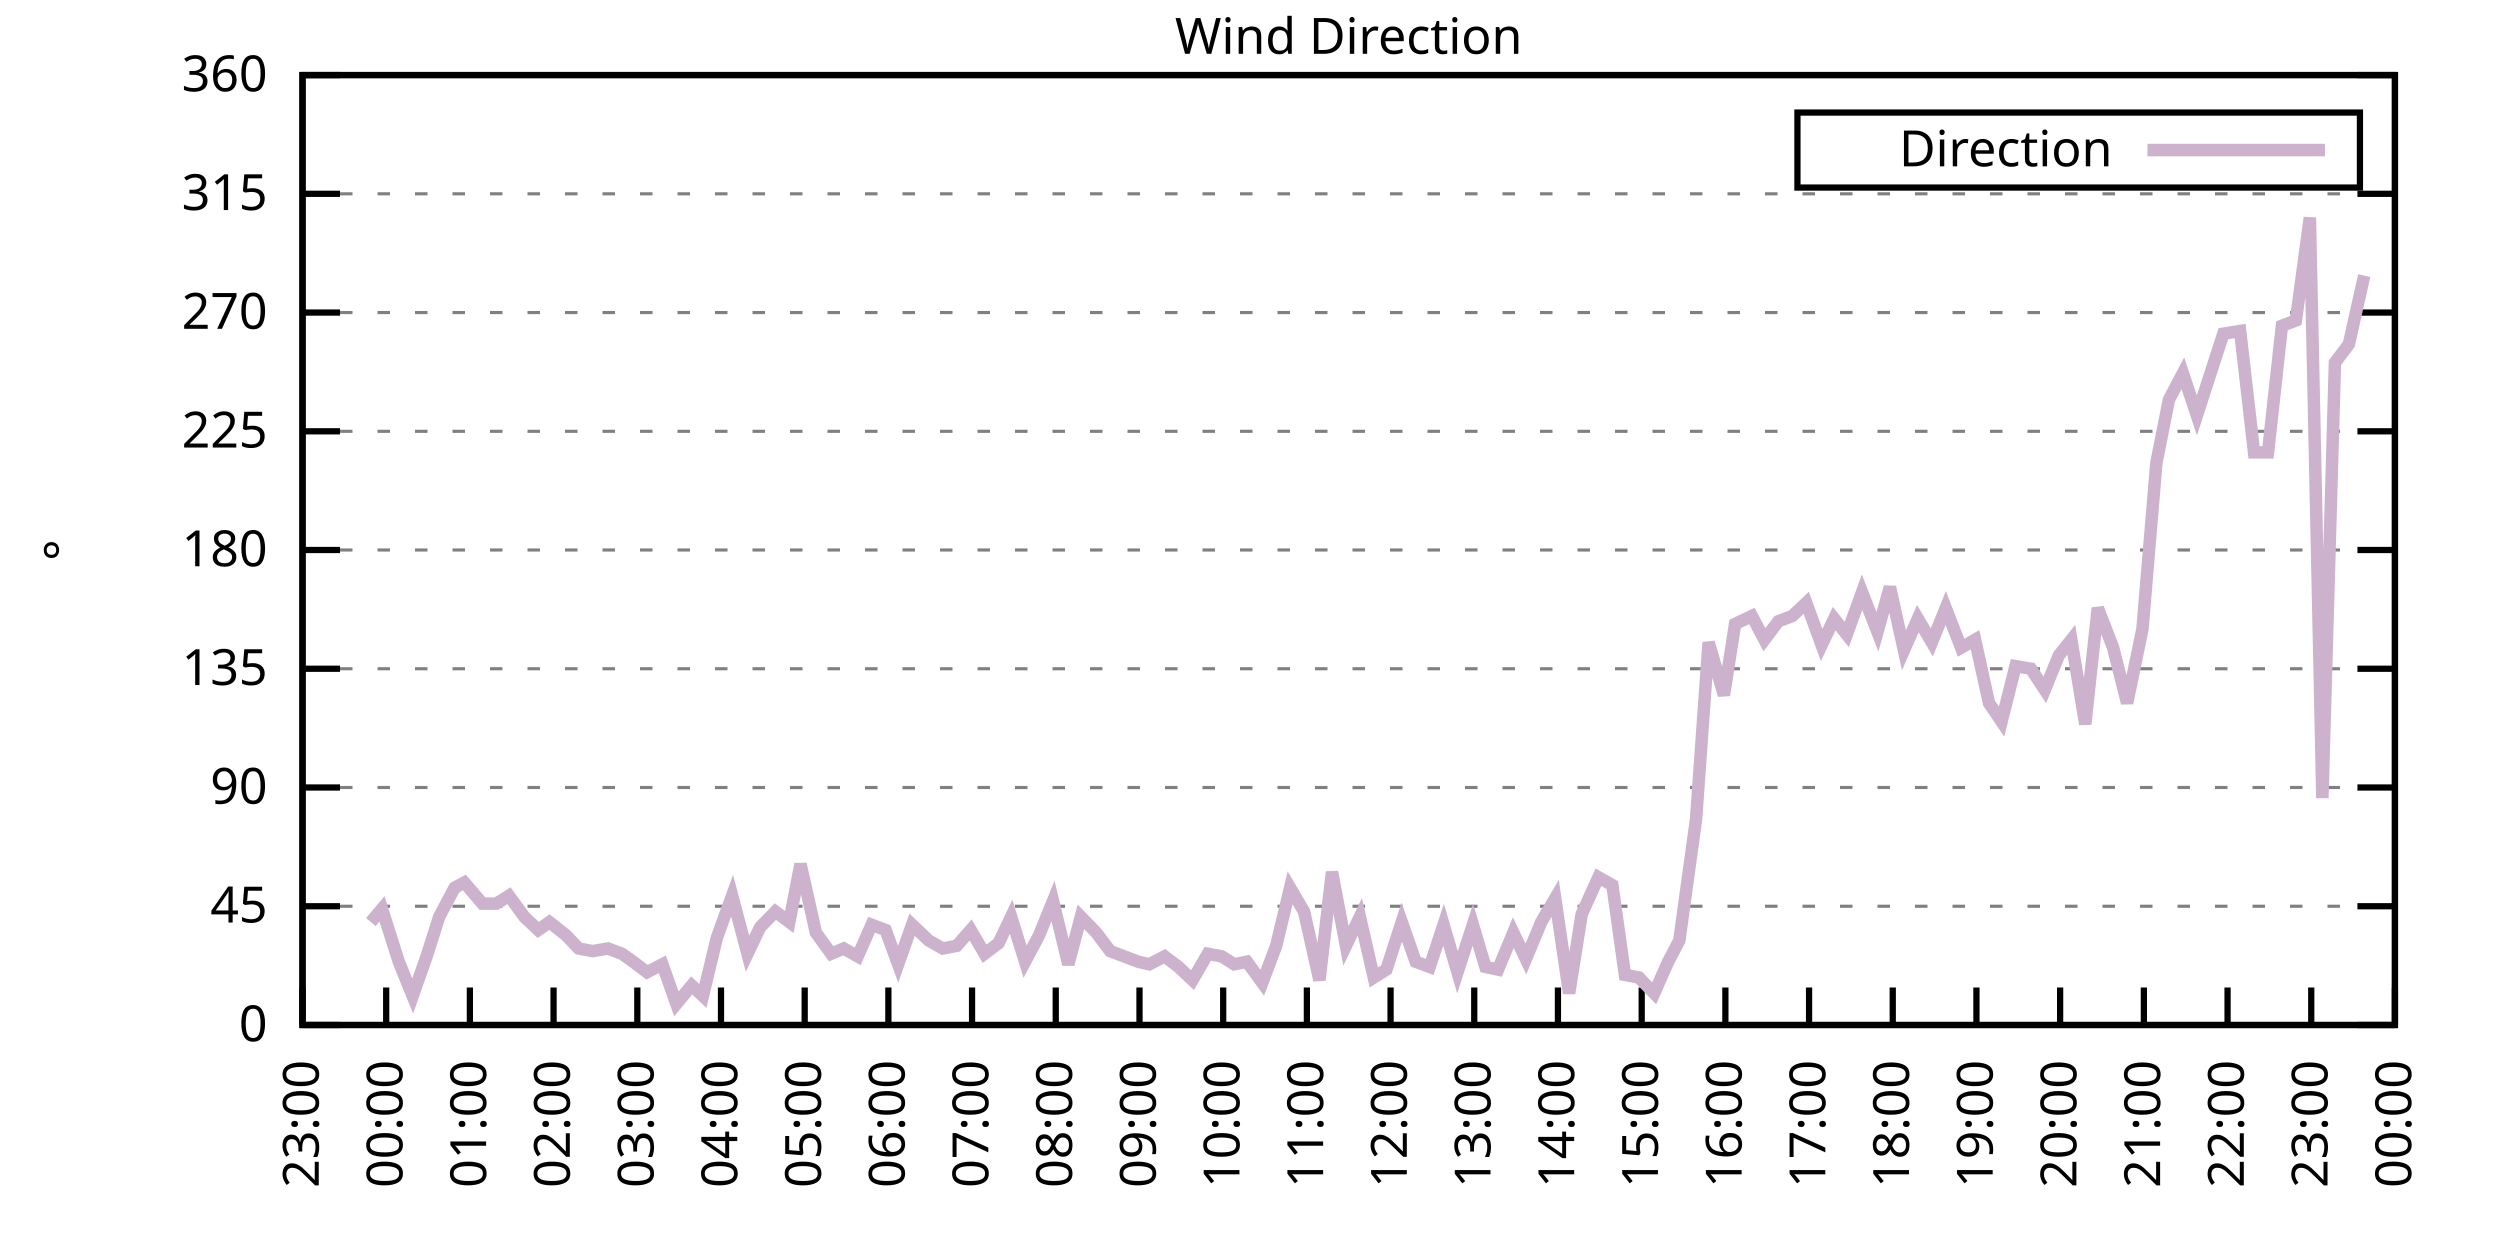
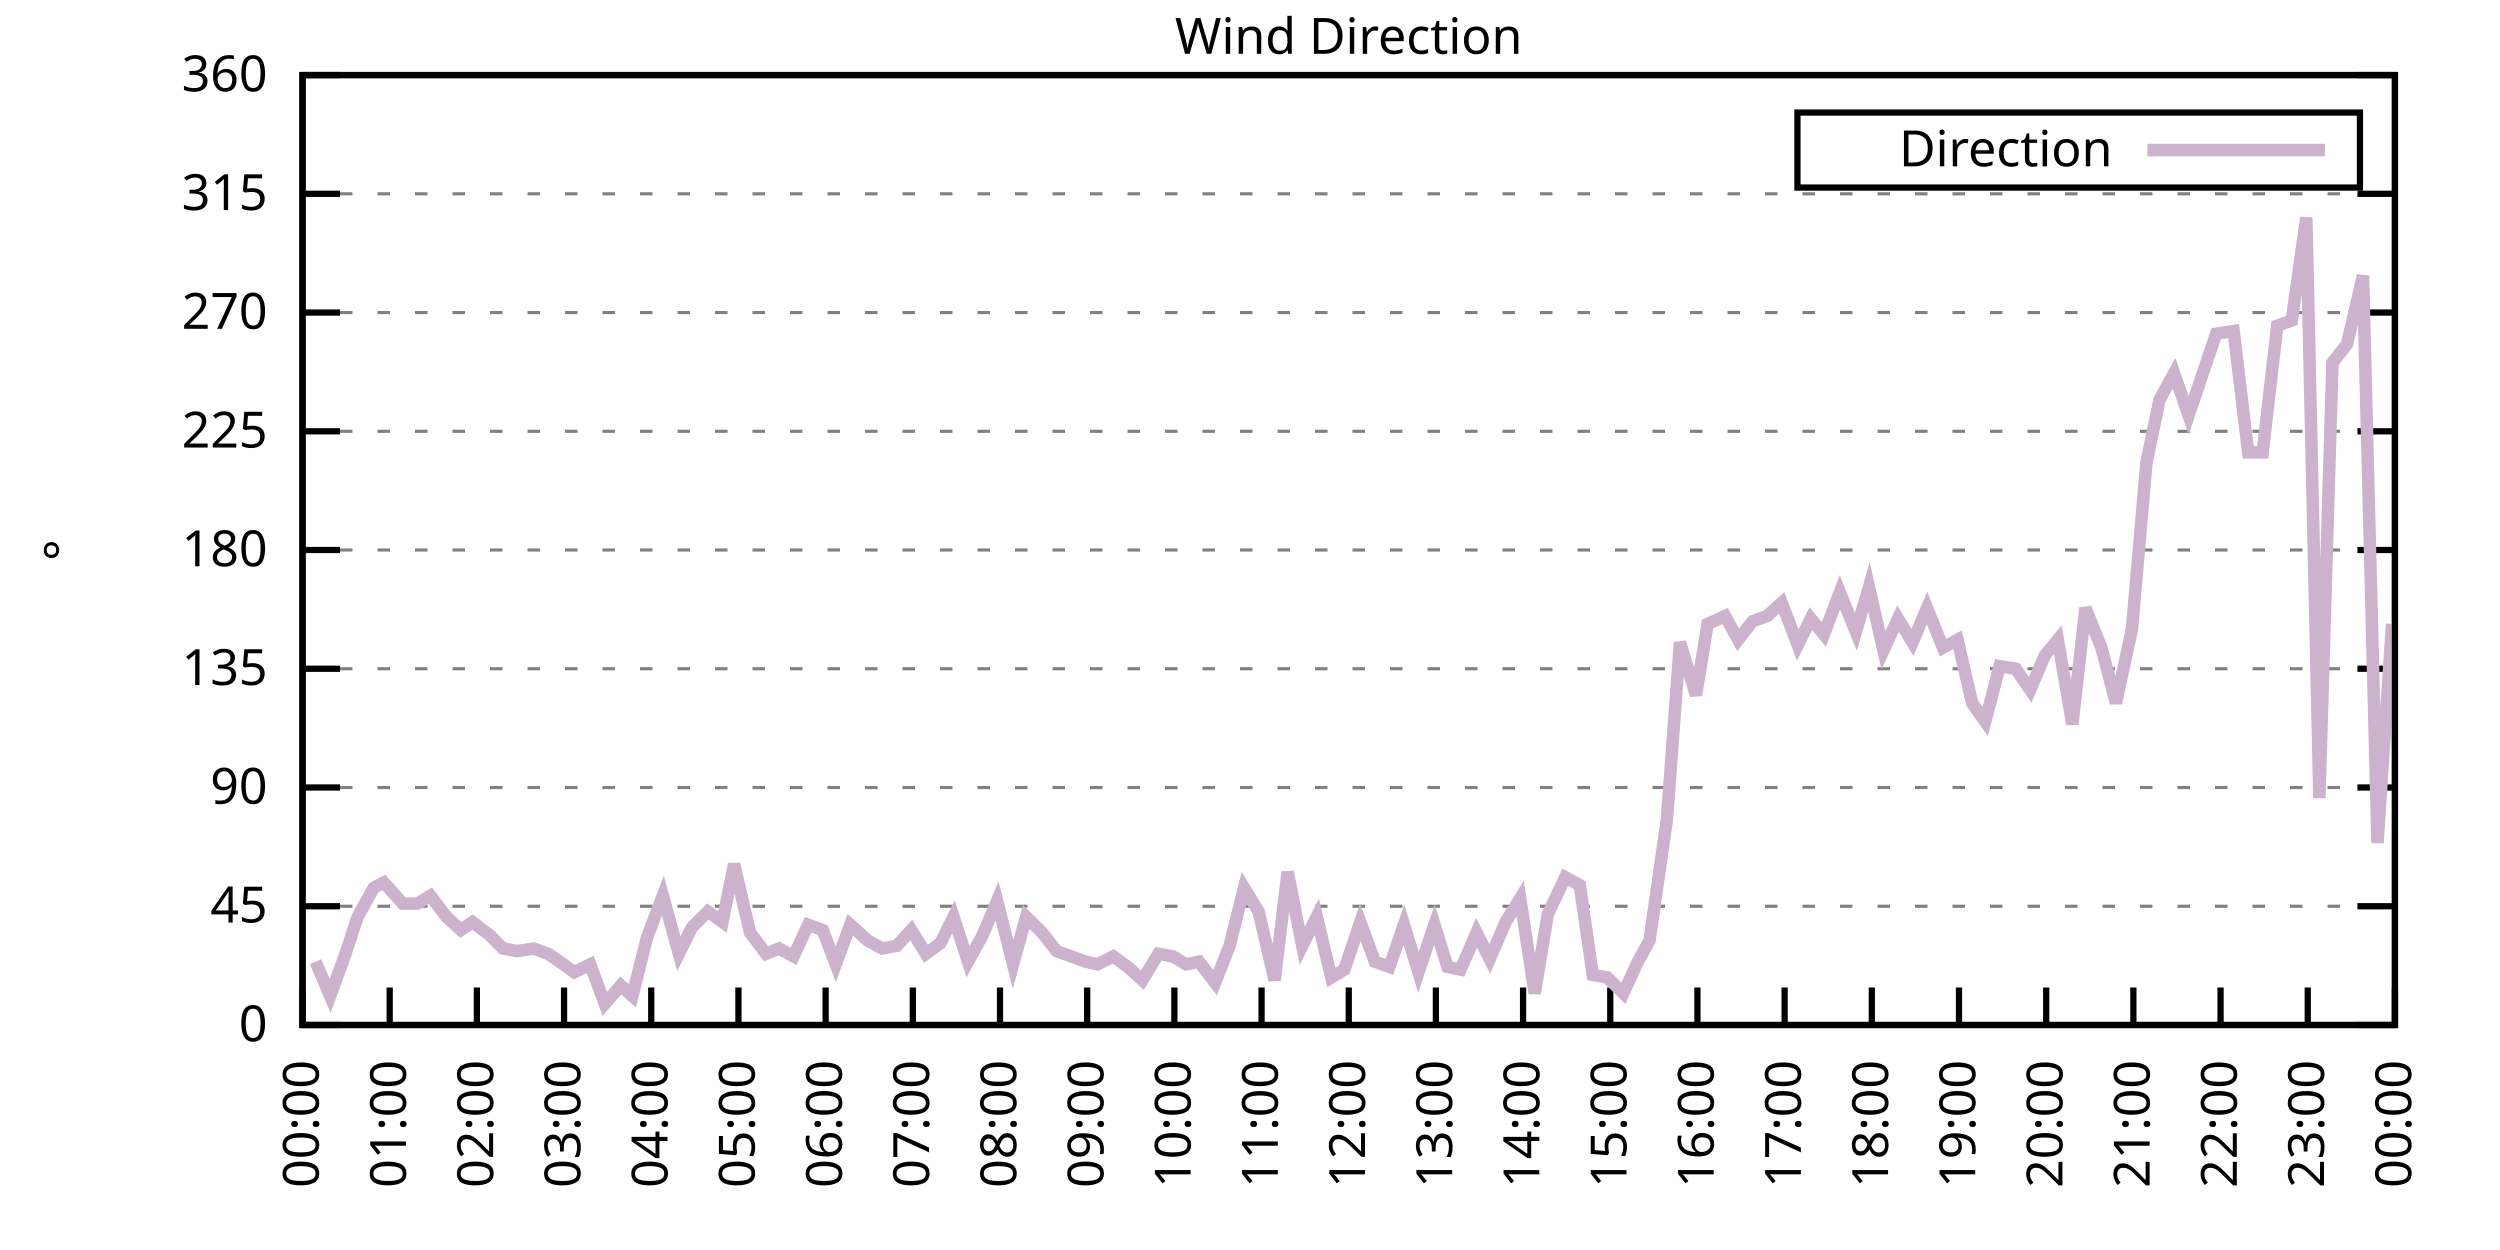
<svg xmlns="http://www.w3.org/2000/svg" xmlns:xlink="http://www.w3.org/1999/xlink" width="400" height="200" viewBox="0 0 400 200">
  <g id="gnuplot_canvas">
    <rect x="0" y="0" width="400" height="200" fill="none" />
    <defs>
      <circle id="gpDot" r="0.5" stroke-width="0.5" stroke="currentColor" />
      <path id="gpPt0" stroke-width="0.333" stroke="currentColor" d="M-1,0 h2 M0,-1 v2" />
      <path id="gpPt1" stroke-width="0.333" stroke="currentColor" d="M-1,-1 L1,1 M1,-1 L-1,1" />
      <path id="gpPt2" stroke-width="0.333" stroke="currentColor" d="M-1,0 L1,0 M0,-1 L0,1 M-1,-1 L1,1 M-1,1 L1,-1" />
      <rect id="gpPt3" stroke-width="0.333" stroke="currentColor" x="-1" y="-1" width="2" height="2" />
      <rect id="gpPt4" stroke-width="0.333" stroke="currentColor" fill="currentColor" x="-1" y="-1" width="2" height="2" />
      <circle id="gpPt5" stroke-width="0.333" stroke="currentColor" cx="0" cy="0" r="1" />
      <use xlink:href="#gpPt5" id="gpPt6" fill="currentColor" stroke="none" />
      <path id="gpPt7" stroke-width="0.333" stroke="currentColor" d="M0,-1.33 L-1.33,0.67 L1.33,0.67 z" />
      <use xlink:href="#gpPt7" id="gpPt8" fill="currentColor" stroke="none" />
      <use xlink:href="#gpPt7" id="gpPt9" stroke="currentColor" transform="rotate(180)" />
      <use xlink:href="#gpPt9" id="gpPt10" fill="currentColor" stroke="none" />
      <use xlink:href="#gpPt3" id="gpPt11" stroke="currentColor" transform="rotate(45)" />
      <use xlink:href="#gpPt11" id="gpPt12" fill="currentColor" stroke="none" />
      <path id="gpPt13" stroke-width="0.333" stroke="currentColor" d="M0,1.330 L1.265,0.411 L0.782,-1.067 L-0.782,-1.076 L-1.265,0.411 z" />
      <use xlink:href="#gpPt13" id="gpPt14" fill="currentColor" stroke="none" />
      <filter id="textbox" filterUnits="objectBoundingBox" x="0" y="0" height="1" width="1">
        <feFlood flood-color="white" flood-opacity="1" result="bgnd" />
        <feComposite in="SourceGraphic" in2="bgnd" operator="atop" />
      </filter>
      <filter id="greybox" filterUnits="objectBoundingBox" x="0" y="0" height="1" width="1">
        <feFlood flood-color="lightgrey" flood-opacity="1" result="grey" />
        <feComposite in="SourceGraphic" in2="grey" operator="atop" />
      </filter>
    </defs>
    <g fill="none" color="white" stroke="currentColor" stroke-width="1.00" stroke-linecap="butt" stroke-linejoin="miter">
</g>
    <g fill="none" color="black" stroke="currentColor" stroke-width="1.00" stroke-linecap="butt" stroke-linejoin="miter">
      <g stroke="none" shape-rendering="crispEdges">
        <polygon fill="rgb(255, 255, 255)" points="48.40,164.00 383.18,164.00 383.18,12.02 48.40,12.02 " />
      </g>
    </g>
    <g fill="none" color="black" stroke="currentColor" stroke-width="1.00" stroke-linecap="butt" stroke-linejoin="miter">
</g>
    <g fill="none" color="black" stroke="black" stroke-width="0.50" stroke-linecap="butt" stroke-linejoin="miter">
</g>
    <g fill="none" color="gray" stroke="currentColor" stroke-width="0.50" stroke-linecap="butt" stroke-linejoin="miter">
      <path stroke="gray" stroke-dasharray="2,4" class="gridline" d="M48.40,164.00 L383.19,164.00  " />
    </g>
    <g fill="none" color="gray" stroke="gray" stroke-width="1.00" stroke-linecap="butt" stroke-linejoin="miter">
</g>
    <g fill="none" color="black" stroke="currentColor" stroke-width="1.00" stroke-linecap="butt" stroke-linejoin="miter">
      <path stroke="black" d="M48.40,164.00 L54.40,164.00 M383.19,164.00 L377.19,164.00  " />
      <g transform="translate(42.80,166.60)" stroke="none" fill="black" font-family="Sans" font-size="8.00" text-anchor="end">
        <text>
          <tspan font-family="Sans"> 0</tspan>
        </text>
      </g>
    </g>
    <g fill="none" color="black" stroke="currentColor" stroke-width="1.00" stroke-linecap="butt" stroke-linejoin="miter">
</g>
    <g fill="none" color="black" stroke="black" stroke-width="0.50" stroke-linecap="butt" stroke-linejoin="miter">
</g>
    <g fill="none" color="gray" stroke="currentColor" stroke-width="0.50" stroke-linecap="butt" stroke-linejoin="miter">
      <path stroke="gray" stroke-dasharray="2,4" class="gridline" d="M48.40,145.00 L383.19,145.00  " />
    </g>
    <g fill="none" color="gray" stroke="gray" stroke-width="1.00" stroke-linecap="butt" stroke-linejoin="miter">
</g>
    <g fill="none" color="black" stroke="currentColor" stroke-width="1.00" stroke-linecap="butt" stroke-linejoin="miter">
      <path stroke="black" d="M48.40,145.00 L54.40,145.00 M383.19,145.00 L377.19,145.00  " />
      <g transform="translate(42.80,147.60)" stroke="none" fill="black" font-family="Sans" font-size="8.00" text-anchor="end">
        <text>
          <tspan font-family="Sans"> 45</tspan>
        </text>
      </g>
    </g>
    <g fill="none" color="black" stroke="currentColor" stroke-width="1.00" stroke-linecap="butt" stroke-linejoin="miter">
</g>
    <g fill="none" color="black" stroke="black" stroke-width="0.50" stroke-linecap="butt" stroke-linejoin="miter">
</g>
    <g fill="none" color="gray" stroke="currentColor" stroke-width="0.50" stroke-linecap="butt" stroke-linejoin="miter">
      <path stroke="gray" stroke-dasharray="2,4" class="gridline" d="M48.40,126.00 L383.19,126.00  " />
    </g>
    <g fill="none" color="gray" stroke="gray" stroke-width="1.00" stroke-linecap="butt" stroke-linejoin="miter">
</g>
    <g fill="none" color="black" stroke="currentColor" stroke-width="1.00" stroke-linecap="butt" stroke-linejoin="miter">
      <path stroke="black" d="M48.40,126.00 L54.40,126.00 M383.19,126.00 L377.19,126.00  " />
      <g transform="translate(42.80,128.60)" stroke="none" fill="black" font-family="Sans" font-size="8.00" text-anchor="end">
        <text>
          <tspan font-family="Sans"> 90</tspan>
        </text>
      </g>
    </g>
    <g fill="none" color="black" stroke="currentColor" stroke-width="1.00" stroke-linecap="butt" stroke-linejoin="miter">
</g>
    <g fill="none" color="black" stroke="black" stroke-width="0.50" stroke-linecap="butt" stroke-linejoin="miter">
</g>
    <g fill="none" color="gray" stroke="currentColor" stroke-width="0.50" stroke-linecap="butt" stroke-linejoin="miter">
      <path stroke="gray" stroke-dasharray="2,4" class="gridline" d="M48.40,107.00 L383.19,107.00  " />
    </g>
    <g fill="none" color="gray" stroke="gray" stroke-width="1.00" stroke-linecap="butt" stroke-linejoin="miter">
</g>
    <g fill="none" color="black" stroke="currentColor" stroke-width="1.00" stroke-linecap="butt" stroke-linejoin="miter">
      <path stroke="black" d="M48.40,107.00 L54.40,107.00 M383.19,107.00 L377.19,107.00  " />
      <g transform="translate(42.80,109.60)" stroke="none" fill="black" font-family="Sans" font-size="8.00" text-anchor="end">
        <text>
          <tspan font-family="Sans"> 135</tspan>
        </text>
      </g>
    </g>
    <g fill="none" color="black" stroke="currentColor" stroke-width="1.00" stroke-linecap="butt" stroke-linejoin="miter">
</g>
    <g fill="none" color="black" stroke="black" stroke-width="0.50" stroke-linecap="butt" stroke-linejoin="miter">
</g>
    <g fill="none" color="gray" stroke="currentColor" stroke-width="0.50" stroke-linecap="butt" stroke-linejoin="miter">
      <path stroke="gray" stroke-dasharray="2,4" class="gridline" d="M48.40,88.00 L383.19,88.00  " />
    </g>
    <g fill="none" color="gray" stroke="gray" stroke-width="1.00" stroke-linecap="butt" stroke-linejoin="miter">
</g>
    <g fill="none" color="black" stroke="currentColor" stroke-width="1.00" stroke-linecap="butt" stroke-linejoin="miter">
      <path stroke="black" d="M48.40,88.00 L54.40,88.00 M383.19,88.00 L377.19,88.00  " />
      <g transform="translate(42.80,90.60)" stroke="none" fill="black" font-family="Sans" font-size="8.00" text-anchor="end">
        <text>
          <tspan font-family="Sans"> 180</tspan>
        </text>
      </g>
    </g>
    <g fill="none" color="black" stroke="currentColor" stroke-width="1.00" stroke-linecap="butt" stroke-linejoin="miter">
</g>
    <g fill="none" color="black" stroke="black" stroke-width="0.50" stroke-linecap="butt" stroke-linejoin="miter">
</g>
    <g fill="none" color="gray" stroke="currentColor" stroke-width="0.50" stroke-linecap="butt" stroke-linejoin="miter">
      <path stroke="gray" stroke-dasharray="2,4" class="gridline" d="M48.40,69.01 L383.19,69.01  " />
    </g>
    <g fill="none" color="gray" stroke="gray" stroke-width="1.00" stroke-linecap="butt" stroke-linejoin="miter">
</g>
    <g fill="none" color="black" stroke="currentColor" stroke-width="1.00" stroke-linecap="butt" stroke-linejoin="miter">
      <path stroke="black" d="M48.40,69.01 L54.40,69.01 M383.19,69.01 L377.19,69.01  " />
      <g transform="translate(42.80,71.61)" stroke="none" fill="black" font-family="Sans" font-size="8.00" text-anchor="end">
        <text>
          <tspan font-family="Sans"> 225</tspan>
        </text>
      </g>
    </g>
    <g fill="none" color="black" stroke="currentColor" stroke-width="1.00" stroke-linecap="butt" stroke-linejoin="miter">
</g>
    <g fill="none" color="black" stroke="black" stroke-width="0.50" stroke-linecap="butt" stroke-linejoin="miter">
</g>
    <g fill="none" color="gray" stroke="currentColor" stroke-width="0.50" stroke-linecap="butt" stroke-linejoin="miter">
      <path stroke="gray" stroke-dasharray="2,4" class="gridline" d="M48.40,50.01 L383.19,50.01  " />
    </g>
    <g fill="none" color="gray" stroke="gray" stroke-width="1.00" stroke-linecap="butt" stroke-linejoin="miter">
</g>
    <g fill="none" color="black" stroke="currentColor" stroke-width="1.00" stroke-linecap="butt" stroke-linejoin="miter">
      <path stroke="black" d="M48.40,50.01 L54.40,50.01 M383.19,50.01 L377.19,50.01  " />
      <g transform="translate(42.80,52.61)" stroke="none" fill="black" font-family="Sans" font-size="8.00" text-anchor="end">
        <text>
          <tspan font-family="Sans"> 270</tspan>
        </text>
      </g>
    </g>
    <g fill="none" color="black" stroke="currentColor" stroke-width="1.00" stroke-linecap="butt" stroke-linejoin="miter">
</g>
    <g fill="none" color="black" stroke="black" stroke-width="0.50" stroke-linecap="butt" stroke-linejoin="miter">
</g>
    <g fill="none" color="gray" stroke="currentColor" stroke-width="0.50" stroke-linecap="butt" stroke-linejoin="miter">
      <path stroke="gray" stroke-dasharray="2,4" class="gridline" d="M48.40,31.01 L383.19,31.01  " />
    </g>
    <g fill="none" color="gray" stroke="gray" stroke-width="1.00" stroke-linecap="butt" stroke-linejoin="miter">
</g>
    <g fill="none" color="black" stroke="currentColor" stroke-width="1.00" stroke-linecap="butt" stroke-linejoin="miter">
      <path stroke="black" d="M48.40,31.01 L54.40,31.01 M383.19,31.01 L377.19,31.01  " />
      <g transform="translate(42.80,33.61)" stroke="none" fill="black" font-family="Sans" font-size="8.00" text-anchor="end">
        <text>
          <tspan font-family="Sans"> 315</tspan>
        </text>
      </g>
    </g>
    <g fill="none" color="black" stroke="currentColor" stroke-width="1.00" stroke-linecap="butt" stroke-linejoin="miter">
</g>
    <g fill="none" color="black" stroke="black" stroke-width="0.50" stroke-linecap="butt" stroke-linejoin="miter">
</g>
    <g fill="none" color="gray" stroke="currentColor" stroke-width="0.50" stroke-linecap="butt" stroke-linejoin="miter">
      <path stroke="gray" stroke-dasharray="2,4" class="gridline" d="M48.40,12.01 L383.19,12.01  " />
    </g>
    <g fill="none" color="gray" stroke="gray" stroke-width="1.00" stroke-linecap="butt" stroke-linejoin="miter">
</g>
    <g fill="none" color="black" stroke="currentColor" stroke-width="1.00" stroke-linecap="butt" stroke-linejoin="miter">
      <path stroke="black" d="M48.40,12.01 L54.40,12.01 M383.19,12.01 L377.19,12.01  " />
      <g transform="translate(42.80,14.61)" stroke="none" fill="black" font-family="Sans" font-size="8.00" text-anchor="end">
        <text>
          <tspan font-family="Sans"> 360</tspan>
        </text>
      </g>
    </g>
    <g fill="none" color="black" stroke="currentColor" stroke-width="1.00" stroke-linecap="butt" stroke-linejoin="miter">
      <path stroke="black" d="M48.40,164.00 L48.40,158.00  " />
      <g transform="translate(51.00,169.60) rotate(270.00)" stroke="none" fill="black" font-family="Sans" font-size="8.00" text-anchor="end">
        <text>
-           <tspan font-family="Sans">23:00</tspan>
-         </text>
-       </g>
-     </g>
-     <g fill="none" color="black" stroke="currentColor" stroke-width="1.00" stroke-linecap="butt" stroke-linejoin="miter">
-       <path stroke="black" d="M61.79,164.00 L61.79,158.00  " />
-       <g transform="translate(64.39,169.60) rotate(270.00)" stroke="none" fill="black" font-family="Sans" font-size="8.00" text-anchor="end">
-         <text>
          <tspan font-family="Sans">00:00</tspan>
        </text>
      </g>
    </g>
    <g fill="none" color="black" stroke="currentColor" stroke-width="1.00" stroke-linecap="butt" stroke-linejoin="miter">
-       <path stroke="black" d="M75.18,164.00 L75.18,158.00  " />
-       <g transform="translate(77.78,169.60) rotate(270.00)" stroke="none" fill="black" font-family="Sans" font-size="8.00" text-anchor="end">
+       <path stroke="black" d="M62.35,164.00 L62.35,158.00  " />
+       <g transform="translate(64.95,169.60) rotate(270.00)" stroke="none" fill="black" font-family="Sans" font-size="8.00" text-anchor="end">
        <text>
          <tspan font-family="Sans">01:00</tspan>
        </text>
      </g>
    </g>
    <g fill="none" color="black" stroke="currentColor" stroke-width="1.00" stroke-linecap="butt" stroke-linejoin="miter">
-       <path stroke="black" d="M88.57,164.00 L88.57,158.00  " />
-       <g transform="translate(91.17,169.60) rotate(270.00)" stroke="none" fill="black" font-family="Sans" font-size="8.00" text-anchor="end">
+       <path stroke="black" d="M76.30,164.00 L76.30,158.00  " />
+       <g transform="translate(78.90,169.60) rotate(270.00)" stroke="none" fill="black" font-family="Sans" font-size="8.00" text-anchor="end">
        <text>
          <tspan font-family="Sans">02:00</tspan>
        </text>
      </g>
    </g>
    <g fill="none" color="black" stroke="currentColor" stroke-width="1.00" stroke-linecap="butt" stroke-linejoin="miter">
-       <path stroke="black" d="M101.97,164.00 L101.97,158.00  " />
-       <g transform="translate(104.57,169.60) rotate(270.00)" stroke="none" fill="black" font-family="Sans" font-size="8.00" text-anchor="end">
+       <path stroke="black" d="M90.25,164.00 L90.25,158.00  " />
+       <g transform="translate(92.85,169.60) rotate(270.00)" stroke="none" fill="black" font-family="Sans" font-size="8.00" text-anchor="end">
        <text>
          <tspan font-family="Sans">03:00</tspan>
        </text>
      </g>
    </g>
    <g fill="none" color="black" stroke="currentColor" stroke-width="1.00" stroke-linecap="butt" stroke-linejoin="miter">
-       <path stroke="black" d="M115.36,164.00 L115.36,158.00  " />
-       <g transform="translate(117.96,169.60) rotate(270.00)" stroke="none" fill="black" font-family="Sans" font-size="8.00" text-anchor="end">
+       <path stroke="black" d="M104.20,164.00 L104.20,158.00  " />
+       <g transform="translate(106.80,169.60) rotate(270.00)" stroke="none" fill="black" font-family="Sans" font-size="8.00" text-anchor="end">
        <text>
          <tspan font-family="Sans">04:00</tspan>
        </text>
      </g>
    </g>
    <g fill="none" color="black" stroke="currentColor" stroke-width="1.00" stroke-linecap="butt" stroke-linejoin="miter">
-       <path stroke="black" d="M128.75,164.00 L128.75,158.00  " />
-       <g transform="translate(131.35,169.60) rotate(270.00)" stroke="none" fill="black" font-family="Sans" font-size="8.00" text-anchor="end">
+       <path stroke="black" d="M118.15,164.00 L118.15,158.00  " />
+       <g transform="translate(120.75,169.60) rotate(270.00)" stroke="none" fill="black" font-family="Sans" font-size="8.00" text-anchor="end">
        <text>
          <tspan font-family="Sans">05:00</tspan>
        </text>
      </g>
    </g>
    <g fill="none" color="black" stroke="currentColor" stroke-width="1.00" stroke-linecap="butt" stroke-linejoin="miter">
-       <path stroke="black" d="M142.14,164.00 L142.14,158.00  " />
-       <g transform="translate(144.74,169.60) rotate(270.00)" stroke="none" fill="black" font-family="Sans" font-size="8.00" text-anchor="end">
+       <path stroke="black" d="M132.10,164.00 L132.10,158.00  " />
+       <g transform="translate(134.70,169.60) rotate(270.00)" stroke="none" fill="black" font-family="Sans" font-size="8.00" text-anchor="end">
        <text>
          <tspan font-family="Sans">06:00</tspan>
        </text>
      </g>
    </g>
    <g fill="none" color="black" stroke="currentColor" stroke-width="1.00" stroke-linecap="butt" stroke-linejoin="miter">
-       <path stroke="black" d="M155.53,164.00 L155.53,158.00  " />
-       <g transform="translate(158.13,169.60) rotate(270.00)" stroke="none" fill="black" font-family="Sans" font-size="8.00" text-anchor="end">
+       <path stroke="black" d="M146.05,164.00 L146.05,158.00  " />
+       <g transform="translate(148.65,169.60) rotate(270.00)" stroke="none" fill="black" font-family="Sans" font-size="8.00" text-anchor="end">
        <text>
          <tspan font-family="Sans">07:00</tspan>
        </text>
      </g>
    </g>
    <g fill="none" color="black" stroke="currentColor" stroke-width="1.00" stroke-linecap="butt" stroke-linejoin="miter">
-       <path stroke="black" d="M168.92,164.00 L168.92,158.00  " />
-       <g transform="translate(171.52,169.60) rotate(270.00)" stroke="none" fill="black" font-family="Sans" font-size="8.00" text-anchor="end">
+       <path stroke="black" d="M160.00,164.00 L160.00,158.00  " />
+       <g transform="translate(162.60,169.60) rotate(270.00)" stroke="none" fill="black" font-family="Sans" font-size="8.00" text-anchor="end">
        <text>
          <tspan font-family="Sans">08:00</tspan>
        </text>
      </g>
    </g>
    <g fill="none" color="black" stroke="currentColor" stroke-width="1.00" stroke-linecap="butt" stroke-linejoin="miter">
-       <path stroke="black" d="M182.32,164.00 L182.32,158.00  " />
-       <g transform="translate(184.92,169.60) rotate(270.00)" stroke="none" fill="black" font-family="Sans" font-size="8.00" text-anchor="end">
+       <path stroke="black" d="M173.95,164.00 L173.95,158.00  " />
+       <g transform="translate(176.55,169.60) rotate(270.00)" stroke="none" fill="black" font-family="Sans" font-size="8.00" text-anchor="end">
        <text>
          <tspan font-family="Sans">09:00</tspan>
        </text>
      </g>
    </g>
    <g fill="none" color="black" stroke="currentColor" stroke-width="1.00" stroke-linecap="butt" stroke-linejoin="miter">
-       <path stroke="black" d="M195.71,164.00 L195.71,158.00  " />
-       <g transform="translate(198.31,169.60) rotate(270.00)" stroke="none" fill="black" font-family="Sans" font-size="8.00" text-anchor="end">
+       <path stroke="black" d="M187.90,164.00 L187.90,158.00  " />
+       <g transform="translate(190.50,169.60) rotate(270.00)" stroke="none" fill="black" font-family="Sans" font-size="8.00" text-anchor="end">
        <text>
          <tspan font-family="Sans">10:00</tspan>
        </text>
      </g>
    </g>
    <g fill="none" color="black" stroke="currentColor" stroke-width="1.00" stroke-linecap="butt" stroke-linejoin="miter">
-       <path stroke="black" d="M209.10,164.00 L209.10,158.00  " />
-       <g transform="translate(211.70,169.60) rotate(270.00)" stroke="none" fill="black" font-family="Sans" font-size="8.00" text-anchor="end">
+       <path stroke="black" d="M201.85,164.00 L201.85,158.00  " />
+       <g transform="translate(204.45,169.60) rotate(270.00)" stroke="none" fill="black" font-family="Sans" font-size="8.00" text-anchor="end">
        <text>
          <tspan font-family="Sans">11:00</tspan>
        </text>
      </g>
    </g>
    <g fill="none" color="black" stroke="currentColor" stroke-width="1.00" stroke-linecap="butt" stroke-linejoin="miter">
-       <path stroke="black" d="M222.49,164.00 L222.49,158.00  " />
-       <g transform="translate(225.09,169.60) rotate(270.00)" stroke="none" fill="black" font-family="Sans" font-size="8.00" text-anchor="end">
+       <path stroke="black" d="M215.80,164.00 L215.80,158.00  " />
+       <g transform="translate(218.40,169.60) rotate(270.00)" stroke="none" fill="black" font-family="Sans" font-size="8.00" text-anchor="end">
        <text>
          <tspan font-family="Sans">12:00</tspan>
        </text>
      </g>
    </g>
    <g fill="none" color="black" stroke="currentColor" stroke-width="1.00" stroke-linecap="butt" stroke-linejoin="miter">
-       <path stroke="black" d="M235.88,164.00 L235.88,158.00  " />
-       <g transform="translate(238.48,169.60) rotate(270.00)" stroke="none" fill="black" font-family="Sans" font-size="8.00" text-anchor="end">
+       <path stroke="black" d="M229.74,164.00 L229.74,158.00  " />
+       <g transform="translate(232.34,169.60) rotate(270.00)" stroke="none" fill="black" font-family="Sans" font-size="8.00" text-anchor="end">
        <text>
          <tspan font-family="Sans">13:00</tspan>
        </text>
      </g>
    </g>
    <g fill="none" color="black" stroke="currentColor" stroke-width="1.00" stroke-linecap="butt" stroke-linejoin="miter">
-       <path stroke="black" d="M249.27,164.00 L249.27,158.00  " />
-       <g transform="translate(251.87,169.60) rotate(270.00)" stroke="none" fill="black" font-family="Sans" font-size="8.00" text-anchor="end">
+       <path stroke="black" d="M243.69,164.00 L243.69,158.00  " />
+       <g transform="translate(246.29,169.60) rotate(270.00)" stroke="none" fill="black" font-family="Sans" font-size="8.00" text-anchor="end">
        <text>
          <tspan font-family="Sans">14:00</tspan>
        </text>
      </g>
    </g>
    <g fill="none" color="black" stroke="currentColor" stroke-width="1.00" stroke-linecap="butt" stroke-linejoin="miter">
-       <path stroke="black" d="M262.67,164.00 L262.67,158.00  " />
-       <g transform="translate(265.27,169.60) rotate(270.00)" stroke="none" fill="black" font-family="Sans" font-size="8.00" text-anchor="end">
+       <path stroke="black" d="M257.64,164.00 L257.64,158.00  " />
+       <g transform="translate(260.24,169.60) rotate(270.00)" stroke="none" fill="black" font-family="Sans" font-size="8.00" text-anchor="end">
        <text>
          <tspan font-family="Sans">15:00</tspan>
        </text>
      </g>
    </g>
    <g fill="none" color="black" stroke="currentColor" stroke-width="1.00" stroke-linecap="butt" stroke-linejoin="miter">
-       <path stroke="black" d="M276.06,164.00 L276.06,158.00  " />
-       <g transform="translate(278.66,169.60) rotate(270.00)" stroke="none" fill="black" font-family="Sans" font-size="8.00" text-anchor="end">
+       <path stroke="black" d="M271.59,164.00 L271.59,158.00  " />
+       <g transform="translate(274.19,169.60) rotate(270.00)" stroke="none" fill="black" font-family="Sans" font-size="8.00" text-anchor="end">
        <text>
          <tspan font-family="Sans">16:00</tspan>
        </text>
      </g>
    </g>
    <g fill="none" color="black" stroke="currentColor" stroke-width="1.00" stroke-linecap="butt" stroke-linejoin="miter">
-       <path stroke="black" d="M289.45,164.00 L289.45,158.00  " />
-       <g transform="translate(292.05,169.60) rotate(270.00)" stroke="none" fill="black" font-family="Sans" font-size="8.00" text-anchor="end">
+       <path stroke="black" d="M285.54,164.00 L285.54,158.00  " />
+       <g transform="translate(288.14,169.60) rotate(270.00)" stroke="none" fill="black" font-family="Sans" font-size="8.00" text-anchor="end">
        <text>
          <tspan font-family="Sans">17:00</tspan>
        </text>
      </g>
    </g>
    <g fill="none" color="black" stroke="currentColor" stroke-width="1.00" stroke-linecap="butt" stroke-linejoin="miter">
-       <path stroke="black" d="M302.84,164.00 L302.84,158.00  " />
-       <g transform="translate(305.44,169.60) rotate(270.00)" stroke="none" fill="black" font-family="Sans" font-size="8.00" text-anchor="end">
+       <path stroke="black" d="M299.49,164.00 L299.49,158.00  " />
+       <g transform="translate(302.09,169.60) rotate(270.00)" stroke="none" fill="black" font-family="Sans" font-size="8.00" text-anchor="end">
        <text>
          <tspan font-family="Sans">18:00</tspan>
        </text>
      </g>
    </g>
    <g fill="none" color="black" stroke="currentColor" stroke-width="1.00" stroke-linecap="butt" stroke-linejoin="miter">
-       <path stroke="black" d="M316.23,164.00 L316.23,158.00  " />
-       <g transform="translate(318.83,169.60) rotate(270.00)" stroke="none" fill="black" font-family="Sans" font-size="8.00" text-anchor="end">
+       <path stroke="black" d="M313.44,164.00 L313.44,158.00  " />
+       <g transform="translate(316.04,169.60) rotate(270.00)" stroke="none" fill="black" font-family="Sans" font-size="8.00" text-anchor="end">
        <text>
          <tspan font-family="Sans">19:00</tspan>
        </text>
      </g>
    </g>
    <g fill="none" color="black" stroke="currentColor" stroke-width="1.00" stroke-linecap="butt" stroke-linejoin="miter">
-       <path stroke="black" d="M329.62,164.00 L329.62,158.00  " />
-       <g transform="translate(332.22,169.60) rotate(270.00)" stroke="none" fill="black" font-family="Sans" font-size="8.00" text-anchor="end">
+       <path stroke="black" d="M327.39,164.00 L327.39,158.00  " />
+       <g transform="translate(329.99,169.60) rotate(270.00)" stroke="none" fill="black" font-family="Sans" font-size="8.00" text-anchor="end">
        <text>
          <tspan font-family="Sans">20:00</tspan>
        </text>
      </g>
    </g>
    <g fill="none" color="black" stroke="currentColor" stroke-width="1.00" stroke-linecap="butt" stroke-linejoin="miter">
-       <path stroke="black" d="M343.02,164.00 L343.02,158.00  " />
-       <g transform="translate(345.62,169.60) rotate(270.00)" stroke="none" fill="black" font-family="Sans" font-size="8.00" text-anchor="end">
+       <path stroke="black" d="M341.34,164.00 L341.34,158.00  " />
+       <g transform="translate(343.94,169.60) rotate(270.00)" stroke="none" fill="black" font-family="Sans" font-size="8.00" text-anchor="end">
        <text>
          <tspan font-family="Sans">21:00</tspan>
        </text>
      </g>
    </g>
    <g fill="none" color="black" stroke="currentColor" stroke-width="1.00" stroke-linecap="butt" stroke-linejoin="miter">
-       <path stroke="black" d="M356.41,164.00 L356.41,158.00  " />
-       <g transform="translate(359.01,169.60) rotate(270.00)" stroke="none" fill="black" font-family="Sans" font-size="8.00" text-anchor="end">
+       <path stroke="black" d="M355.29,164.00 L355.29,158.00  " />
+       <g transform="translate(357.89,169.60) rotate(270.00)" stroke="none" fill="black" font-family="Sans" font-size="8.00" text-anchor="end">
        <text>
          <tspan font-family="Sans">22:00</tspan>
        </text>
      </g>
    </g>
    <g fill="none" color="black" stroke="currentColor" stroke-width="1.00" stroke-linecap="butt" stroke-linejoin="miter">
-       <path stroke="black" d="M369.80,164.00 L369.80,158.00  " />
-       <g transform="translate(372.40,169.60) rotate(270.00)" stroke="none" fill="black" font-family="Sans" font-size="8.00" text-anchor="end">
+       <path stroke="black" d="M369.24,164.00 L369.24,158.00  " />
+       <g transform="translate(371.84,169.60) rotate(270.00)" stroke="none" fill="black" font-family="Sans" font-size="8.00" text-anchor="end">
        <text>
          <tspan font-family="Sans">23:00</tspan>
        </text>
      </g>
    </g>
    <g fill="none" color="black" stroke="currentColor" stroke-width="1.00" stroke-linecap="butt" stroke-linejoin="miter">
      <path stroke="black" d="M383.19,164.00 L383.19,158.00  " />
      <g transform="translate(385.79,169.60) rotate(270.00)" stroke="none" fill="black" font-family="Sans" font-size="8.00" text-anchor="end">
        <text>
          <tspan font-family="Sans">00:00</tspan>
        </text>
      </g>
    </g>
    <g fill="none" color="black" stroke="currentColor" stroke-width="1.00" stroke-linecap="butt" stroke-linejoin="miter">
</g>
    <g fill="none" color="black" stroke="currentColor" stroke-width="1.00" stroke-linecap="butt" stroke-linejoin="miter">
      <path stroke="black" d="M48.40,12.01 L48.40,164.00 L383.19,164.00 L383.19,12.01 L48.40,12.01 Z  " />
    </g>
    <g fill="none" color="black" stroke="currentColor" stroke-width="1.00" stroke-linecap="butt" stroke-linejoin="miter">
</g>
    <g fill="none" color="black" stroke="currentColor" stroke-width="1.00" stroke-linecap="butt" stroke-linejoin="miter">
      <path stroke="black" d="M287.59,30.01 L287.59,18.01 L377.59,18.01 L377.59,30.01 L287.59,30.01 Z  " />
    </g>
    <g id="Wind_direction_plot_1">
      <g fill="none" color="white" stroke="black" stroke-width="2.00" stroke-linecap="butt" stroke-linejoin="miter">
</g>
      <g fill="none" color="black" stroke="currentColor" stroke-width="2.00" stroke-linecap="butt" stroke-linejoin="miter">
        <g transform="translate(337.99,26.61)" stroke="none" fill="black" font-family="Sans" font-size="8.00" text-anchor="end">
          <text>
            <tspan font-family="Sans">Direction</tspan>
          </text>
        </g>
      </g>
      <g fill="none" color="black" stroke="currentColor" stroke-width="2.00" stroke-linecap="butt" stroke-linejoin="miter">
-         <path stroke="rgb(204, 178, 204)" d="M343.59,24.01 L371.99,24.01 M59.34,147.53 L61.12,145.42 L63.80,153.87 L66.03,159.36 L68.26,153.02 L70.27,146.69   L72.73,142.05 L74.29,141.20 L77.19,144.58 L79.42,144.58 L81.43,143.31 L83.89,146.69 L86.12,148.80 L87.91,147.53   L90.58,149.65 L92.59,151.76 L94.82,152.18 L97.28,151.76 L99.51,152.60 L101.30,153.87 L103.53,155.56 L105.98,154.29   L108.22,160.62 L110.67,157.67 L112.46,159.36 L114.69,150.07 L117.14,143.31 L119.60,152.60 L121.61,148.38 L124.06,145.85   L126.29,147.53 L128.08,138.25 L130.54,149.22 L132.99,152.60 L135.00,151.76 L137.23,153.02 L139.46,147.96 L141.69,148.80   L143.70,154.29 L145.94,147.96 L148.61,150.49 L150.85,151.76 L153.08,151.33 L155.31,148.80 L157.54,152.60 L159.77,150.91   L161.78,146.69 L164.01,153.87 L166.25,149.65 L168.48,144.16 L170.93,154.29 L172.94,146.69 L175.40,149.22 L177.63,152.18   L179.86,153.02 L182.09,153.87 L183.88,154.29 L186.33,153.02 L188.57,154.71 L190.80,156.82 L193.25,152.60 L195.48,153.02   L197.49,154.29 L199.50,153.87 L201.96,157.24 L204.19,151.33 L206.42,142.05 L208.65,145.85 L211.11,156.82 L213.12,139.51   L215.35,151.33 L217.58,146.69 L219.81,156.40 L221.82,155.13 L224.28,147.53 L226.51,153.87 L228.74,154.71 L230.97,147.96   L233.20,155.56 L235.66,147.96 L237.67,154.71 L239.68,155.13 L242.13,149.22 L244.14,153.45 L246.60,147.53 L248.83,143.73   L251.06,158.93 L253.07,146.27 L255.75,140.36 L257.98,141.62 L259.99,155.98 L262.22,156.40 L264.67,158.93 L266.91,153.87   L268.69,150.49 L271.37,131.07 L273.38,102.78 L275.83,111.23 L277.62,99.83 L280.30,98.56 L282.31,102.36 L284.54,99.40   L286.77,98.56 L289.00,96.45 L291.46,103.20 L293.47,98.98 L295.48,101.52 L297.93,94.76 L300.39,101.09 L302.39,93.92   L304.63,104.05 L306.86,98.98 L309.09,102.78 L311.32,97.29 L313.78,103.63 L316.01,102.36 L318.24,112.49 L320.25,115.45   L322.48,106.58 L324.94,107.00 L327.17,110.38 L329.40,104.89 L331.41,102.36 L333.64,115.87 L335.65,97.29 L338.10,103.63   L340.34,112.49 L342.79,100.67 L345.02,74.07 L347.03,63.94 L349.26,59.72 L351.50,66.47 L355.74,53.39 L358.42,52.96   L360.65,72.38 L362.88,72.38 L365.11,52.12 L367.34,51.27 L369.58,34.81 L371.58,127.69 L373.59,58.03 L375.82,55.07   L378.28,44.10  " />
+         <path stroke="rgb(204, 178, 204)" d="M343.59,24.01 L371.99,24.01 M50.49,153.87 L52.82,159.36 L55.14,153.02 L57.23,146.69 L59.79,142.05 L61.42,141.20   L64.44,144.58 L66.77,144.58 L68.86,143.31 L71.42,146.69 L73.74,148.80 L75.60,147.53 L78.39,149.65 L80.48,151.76   L82.81,152.18 L85.37,151.76 L87.69,152.60 L89.55,153.87 L91.88,155.56 L94.43,154.29 L96.76,160.62 L99.32,157.67   L101.18,159.36 L103.50,150.07 L106.06,143.31 L108.62,152.60 L110.71,148.38 L113.27,145.85 L115.59,147.53 L117.45,138.25   L120.01,149.22 L122.57,152.60 L124.66,151.76 L126.98,153.02 L129.31,147.96 L131.63,148.80 L133.72,154.29 L136.05,147.96   L138.84,150.49 L141.16,151.76 L143.49,151.33 L145.81,148.80 L148.14,152.60 L150.46,150.91 L152.56,146.69 L154.88,153.87   L157.21,149.65 L159.53,144.16 L162.09,154.29 L164.18,146.69 L166.74,149.22 L169.06,152.18 L171.39,153.02 L173.71,153.87   L175.57,154.29 L178.13,153.02 L180.46,154.71 L182.78,156.82 L185.34,152.60 L187.66,153.02 L189.76,154.29 L191.85,153.87   L194.41,157.24 L196.73,151.33 L199.06,142.05 L201.38,145.85 L203.94,156.82 L206.03,139.51 L208.36,151.33 L210.68,146.69   L213.01,156.40 L215.10,155.13 L217.65,147.53 L219.98,153.87 L222.30,154.71 L224.63,147.96 L226.95,155.56 L229.51,147.96   L231.60,154.71 L233.70,155.13 L236.25,149.22 L238.35,153.45 L240.90,147.53 L243.23,143.73 L245.55,158.93 L247.65,146.27   L250.44,140.36 L252.76,141.62 L254.85,155.98 L257.18,156.40 L259.74,158.93 L262.06,153.87 L263.92,150.49 L266.71,131.07   L268.80,102.78 L271.36,111.23 L273.22,99.83 L276.01,98.56 L278.10,102.36 L280.43,99.40 L282.75,98.56 L285.08,96.45   L287.64,103.20 L289.73,98.98 L291.82,101.52 L294.38,94.76 L296.94,101.09 L299.03,93.92 L301.35,104.05 L303.68,98.98   L306.00,102.78 L308.33,97.29 L310.88,103.63 L313.21,102.36 L315.53,112.49 L317.63,115.45 L319.95,106.58 L322.51,107.00   L324.83,110.38 L327.16,104.89 L329.25,102.36 L331.58,115.87 L333.67,97.29 L336.23,103.63 L338.55,112.49 L341.11,100.67   L343.43,74.07 L345.53,63.94 L347.85,59.72 L350.18,66.47 L354.59,53.39 L357.38,52.96 L359.71,72.38 L362.03,72.38   L364.36,52.12 L366.68,51.27 L369.01,34.81 L371.10,127.69 L373.19,58.03 L375.52,55.07 L378.08,44.10 L380.40,134.87   L382.73,99.83  " />
      </g>
    </g>
    <g fill="none" color="black" stroke="currentColor" stroke-width="2.00" stroke-linecap="butt" stroke-linejoin="miter">
</g>
    <g fill="none" color="black" stroke="black" stroke-width="1.00" stroke-linecap="butt" stroke-linejoin="miter">
</g>
    <g fill="none" color="black" stroke="currentColor" stroke-width="1.00" stroke-linecap="butt" stroke-linejoin="miter">
      <path stroke="black" d="M48.40,12.01 L48.40,164.00 L383.19,164.00 L383.19,12.01 L48.40,12.01 Z  " />
      <g transform="translate(12.80,88.01) rotate(270.00)" stroke="none" fill="black" font-family="Sans" font-size="8.00" text-anchor="middle">
        <text>
          <tspan font-family="Sans">°</tspan>
        </text>
      </g>
    </g>
    <g fill="none" color="black" stroke="currentColor" stroke-width="1.00" stroke-linecap="butt" stroke-linejoin="miter">
</g>
    <g fill="none" color="black" stroke="currentColor" stroke-width="1.00" stroke-linecap="butt" stroke-linejoin="miter">
      <g transform="translate(215.79,8.61)" stroke="none" fill="black" font-family="Sans" font-size="8.00" text-anchor="middle">
        <text>
          <tspan font-family="Sans">Wind Direction</tspan>
        </text>
      </g>
    </g>
    <g fill="none" color="black" stroke="currentColor" stroke-width="1.00" stroke-linecap="butt" stroke-linejoin="miter">
</g>
  </g>
</svg>
